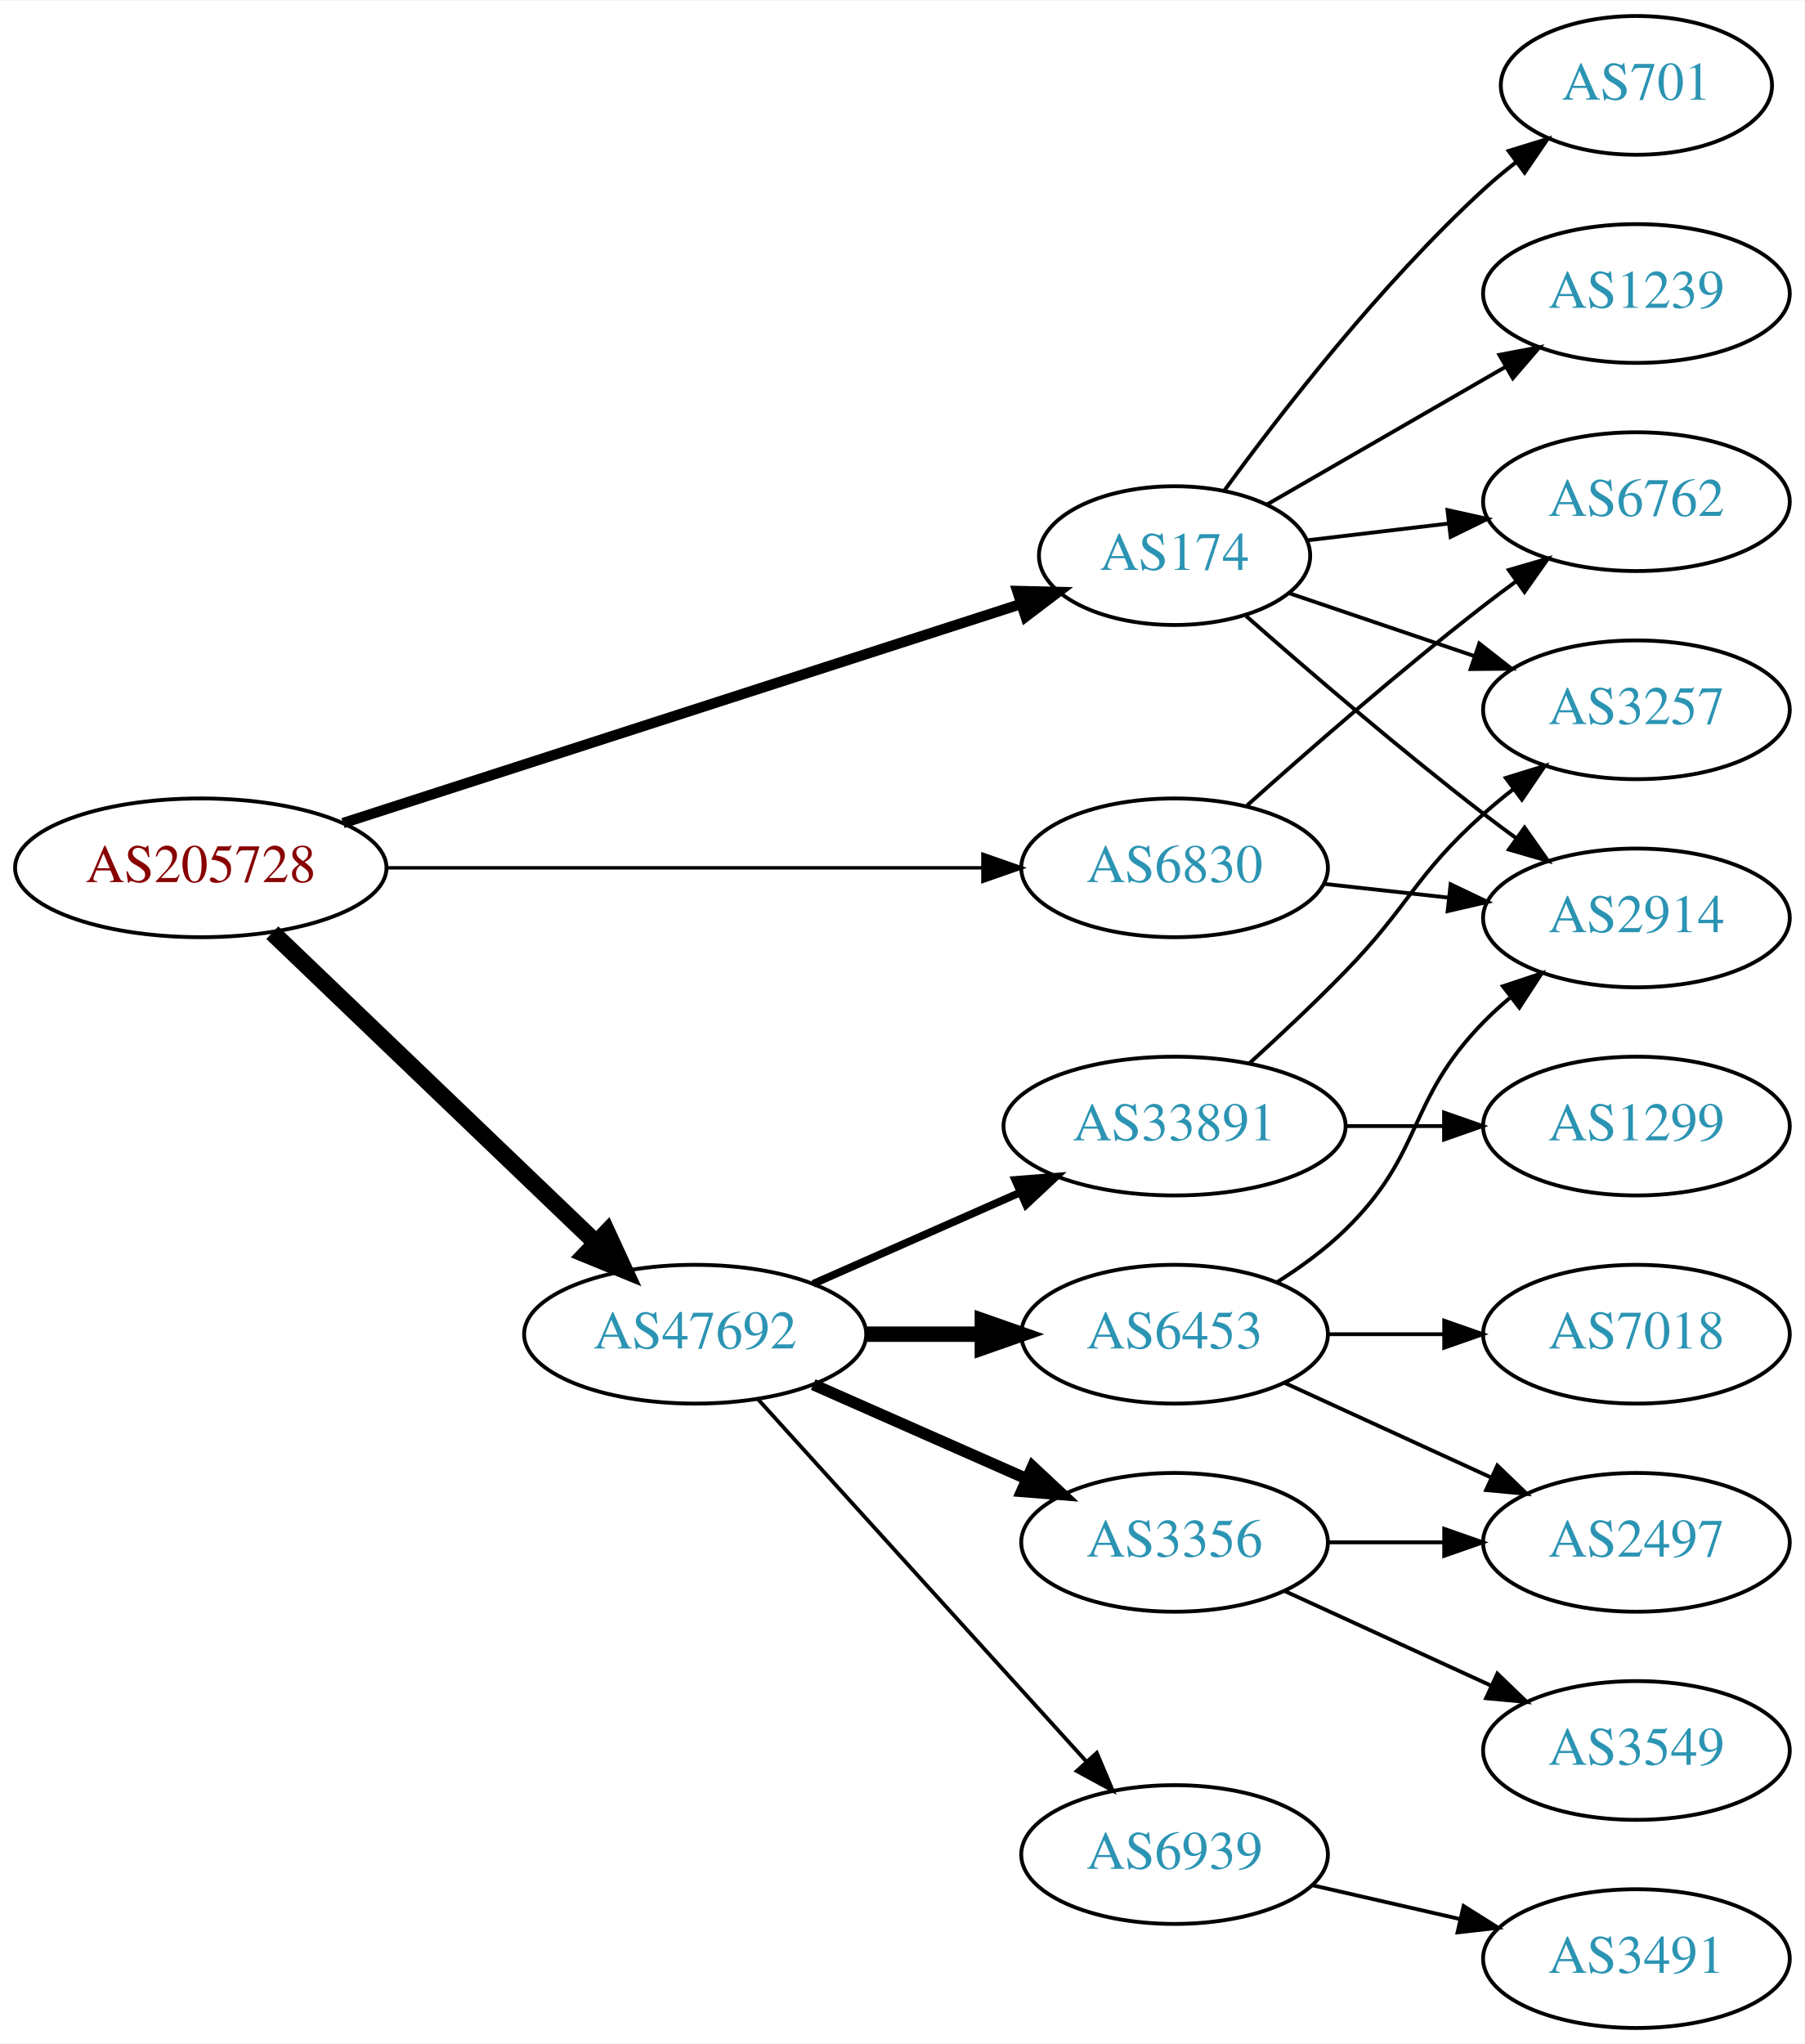
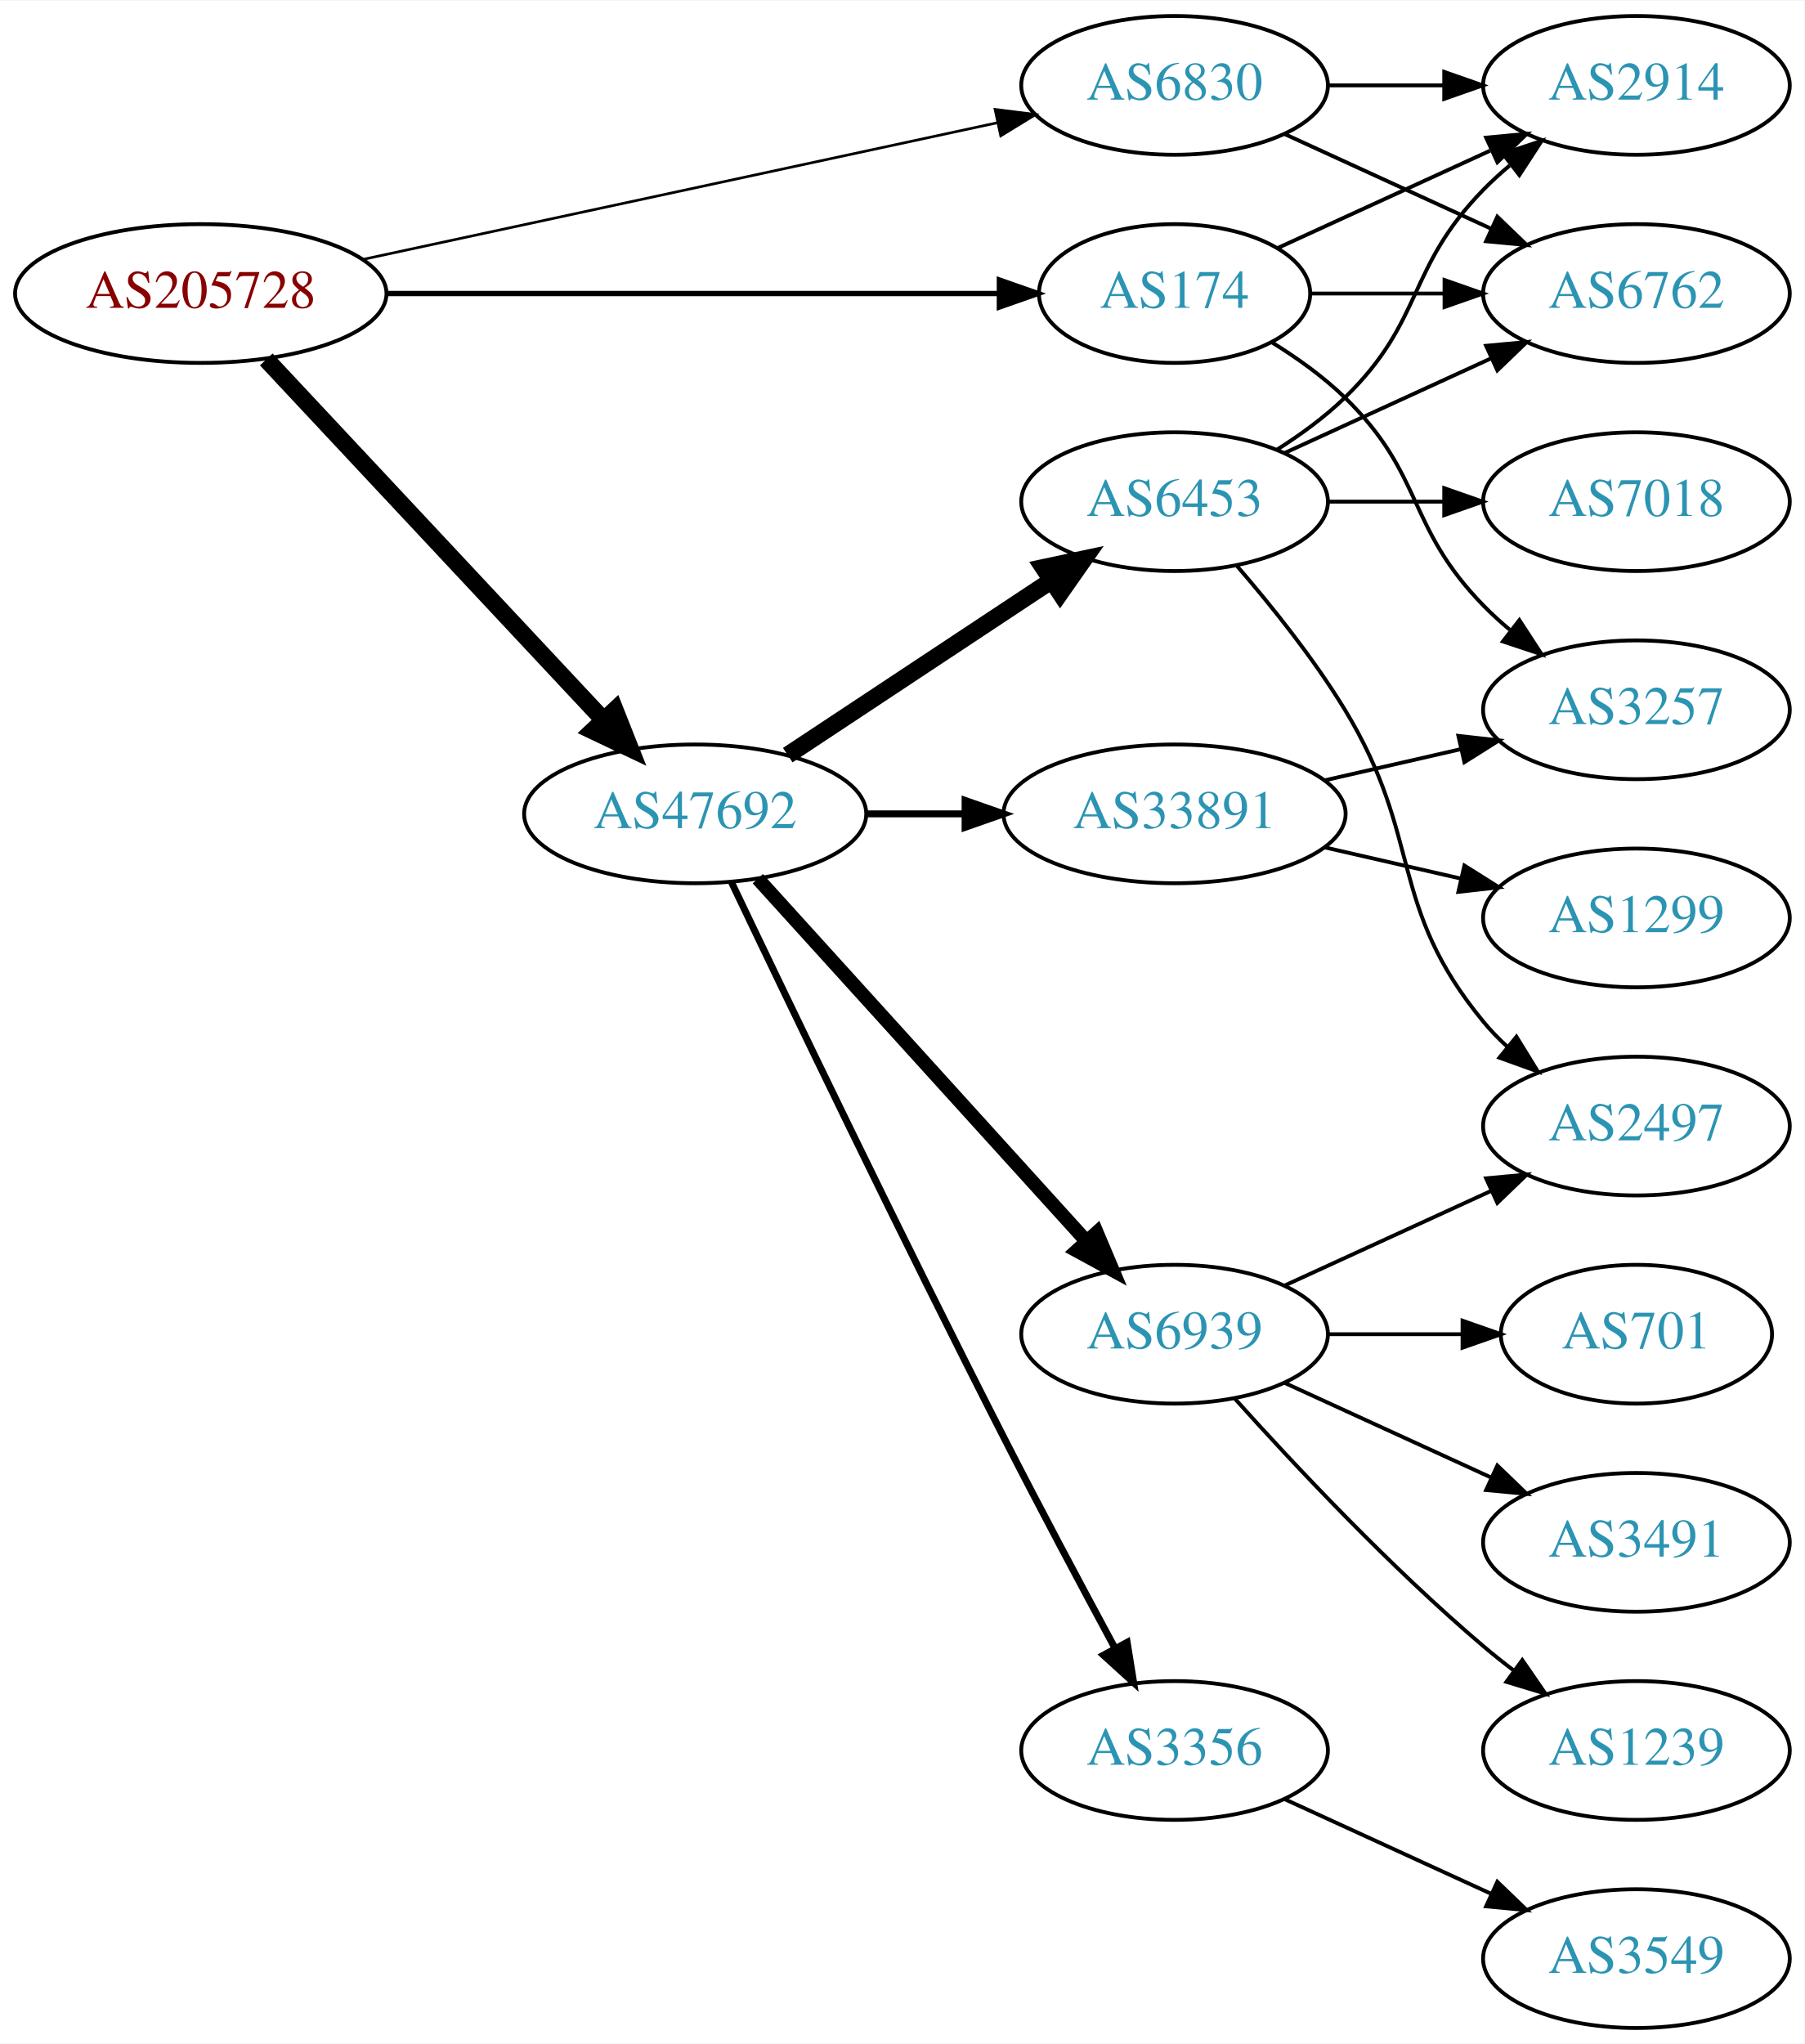
<svg xmlns="http://www.w3.org/2000/svg" xmlns:xlink="http://www.w3.org/1999/xlink" width="468pt" height="530pt" viewBox="0.00 0.00 468.27 530.00">
  <g id="graph0" class="graph" transform="scale(1 1) rotate(0) translate(4 526)">
    <polygon fill="white" stroke="none" points="-4,4 -4,-526 464.269,-526 464.269,4 -4,4" />
    <g id="node1" class="node">
      <g id="a_node1">
        <a xlink:href="/asn/205728" xlink:title="AS205728 ~ Cream Finance IT Austria GmbH [AT]">
-           <ellipse fill="#ffffff" stroke="black" cx="48.096" cy="-301" rx="48.192" ry="18" />
-           <text text-anchor="middle" x="48.096" y="-297.3" font-family="Times,serif" font-size="14.00" fill="#880000">AS205728</text>
+           <ellipse fill="#ffffff" stroke="black" cx="48.096" cy="-450" rx="48.192" ry="18" />
+           <text text-anchor="middle" x="48.096" y="-446.3" font-family="Times,serif" font-size="14.00" fill="#880000">AS205728</text>
        </a>
      </g>
    </g>
    <g id="node2" class="node">
      <g id="a_node2">
        <a xlink:href="/asn/174" xlink:title="AS174 ~ Cogent Communications [US]">
-           <ellipse fill="#ffffff" stroke="black" cx="300.78" cy="-382" rx="35.194" ry="18" />
-           <text text-anchor="middle" x="300.78" y="-378.3" font-family="Times,serif" font-size="14.00" fill="#2c94b3">AS174</text>
+           <ellipse fill="#ffffff" stroke="black" cx="300.78" cy="-450" rx="35.194" ry="18" />
+           <text text-anchor="middle" x="300.78" y="-446.3" font-family="Times,serif" font-size="14.00" fill="#2c94b3">AS174</text>
        </a>
      </g>
    </g>
    <g id="edge1" class="edge">
-       <path fill="none" stroke="black" stroke-width="2.7" d="M85.013,-312.605C131.652,-327.675 212.758,-353.882 260.835,-369.416" />
-       <polygon fill="black" stroke="black" stroke-width="2.7" points="259.977,-372.817 270.569,-372.562 262.13,-366.156 259.977,-372.817" />
+       <path fill="none" stroke="black" stroke-width="1.385" d="M96.248,-450C141.81,-450 210.323,-450 255.049,-450" />
+       <polygon fill="black" stroke="black" stroke-width="1.385" points="255.324,-453.5 265.324,-450 255.324,-446.5 255.324,-453.5" />
    </g>
    <g id="node3" class="node">
      <g id="a_node3">
        <a xlink:href="/asn/6830" xlink:title="AS6830 ~ LibertyGlobal [AT]">
-           <ellipse fill="#ffffff" stroke="black" cx="300.78" cy="-301" rx="39.794" ry="18" />
-           <text text-anchor="middle" x="300.78" y="-297.3" font-family="Times,serif" font-size="14.00" fill="#2c94b3">AS6830</text>
+           <ellipse fill="#ffffff" stroke="black" cx="300.78" cy="-504" rx="39.794" ry="18" />
+           <text text-anchor="middle" x="300.78" y="-500.3" font-family="Times,serif" font-size="14.00" fill="#2c94b3">AS6830</text>
        </a>
      </g>
    </g>
    <g id="edge2" class="edge">
-       <path fill="none" stroke="black" stroke-width="0.9" d="M96.248,-301C140.459,-301 206.279,-301 251.008,-301" />
-       <polygon fill="black" stroke="black" stroke-width="0.9" points="251.057,-304.5 261.057,-301 251.057,-297.5 251.057,-304.5" />
+       <path fill="none" stroke="black" stroke-width="0.692" d="M90.21,-458.857C135.503,-468.613 208.106,-484.252 254.862,-494.324" />
+       <polygon fill="black" stroke="black" stroke-width="0.692" points="254.203,-497.763 264.716,-496.447 255.677,-490.92 254.203,-497.763" />
    </g>
    <g id="node4" class="node">
      <g id="a_node4">
        <a xlink:href="/asn/47692" xlink:title="AS47692 ~ Nessus GmbH [AT]">
-           <ellipse fill="#ffffff" stroke="black" cx="176.388" cy="-180" rx="44.393" ry="18" />
-           <text text-anchor="middle" x="176.388" y="-176.3" font-family="Times,serif" font-size="14.00" fill="#2c94b3">AS47692</text>
+           <ellipse fill="#ffffff" stroke="black" cx="176.388" cy="-315" rx="44.393" ry="18" />
+           <text text-anchor="middle" x="176.388" y="-311.3" font-family="Times,serif" font-size="14.00" fill="#2c94b3">AS47692</text>
        </a>
      </g>
    </g>
    <g id="edge3" class="edge">
-       <path fill="none" stroke="black" stroke-width="4.5" d="M66.656,-284.175C88.522,-263.225 126.005,-227.314 150.74,-203.614" />
-       <polygon fill="black" stroke="black" stroke-width="4.5" points="153.48,-206.443 157.976,-196.682 148.032,-200.757 153.48,-206.443" />
+       <path fill="none" stroke="black" stroke-width="4.5" d="M65.091,-432.902C87.201,-409.267 127.23,-366.478 152.501,-339.464" />
+       <polygon fill="black" stroke="black" stroke-width="4.5" points="155.566,-341.952 159.522,-331.959 149.815,-336.572 155.566,-341.952" />
    </g>
    <g id="node5" class="node">
      <g id="a_node5">
-         <a xlink:href="/asn/701" xlink:title="AS701 ~ UUNET [US]">
-           <ellipse fill="#ffffff" stroke="black" cx="420.622" cy="-504" rx="35.194" ry="18" />
-           <text text-anchor="middle" x="420.622" y="-500.3" font-family="Times,serif" font-size="14.00" fill="#2c94b3">AS701</text>
+         <a xlink:href="/asn/6762" xlink:title="AS6762 ~ TELECOM ITALIA SPARKLE S.p.A. [IT]">
+           <ellipse fill="#ffffff" stroke="black" cx="420.622" cy="-450" rx="39.794" ry="18" />
+           <text text-anchor="middle" x="420.622" y="-446.3" font-family="Times,serif" font-size="14.00" fill="#2c94b3">AS6762</text>
        </a>
      </g>
    </g>
    <g id="edge4" class="edge">
-       <path fill="none" stroke="black" d="M313.742,-398.954C328.295,-418.916 354.248,-452.455 380.976,-477 383.587,-479.398 386.421,-481.757 389.327,-484.022" />
-       <polygon fill="black" stroke="black" points="387.46,-486.994 397.586,-490.111 391.614,-481.36 387.46,-486.994" />
+       <path fill="none" stroke="black" d="M336.181,-450C347.005,-450 359.173,-450 370.8,-450" />
+       <polygon fill="black" stroke="black" points="370.831,-453.5 380.831,-450 370.831,-446.5 370.831,-453.5" />
    </g>
    <g id="node6" class="node">
      <g id="a_node6">
-         <a xlink:href="/asn/6762" xlink:title="AS6762 ~ TELECOM ITALIA SPARKLE S.p.A. [IT]">
-           <ellipse fill="#ffffff" stroke="black" cx="420.622" cy="-396" rx="39.794" ry="18" />
-           <text text-anchor="middle" x="420.622" y="-392.3" font-family="Times,serif" font-size="14.00" fill="#2c94b3">AS6762</text>
+         <a xlink:href="/asn/2914" xlink:title="AS2914 ~ NTT America, Inc. [US]">
+           <ellipse fill="#ffffff" stroke="black" cx="420.622" cy="-504" rx="39.794" ry="18" />
+           <text text-anchor="middle" x="420.622" y="-500.3" font-family="Times,serif" font-size="14.00" fill="#2c94b3">AS2914</text>
        </a>
      </g>
    </g>
    <g id="edge5" class="edge">
-       <path fill="none" stroke="black" d="M335.233,-385.974C346.61,-387.326 359.555,-388.864 371.831,-390.322" />
-       <polygon fill="black" stroke="black" points="371.593,-393.819 381.936,-391.523 372.419,-386.867 371.593,-393.819" />
+       <path fill="none" stroke="black" d="M327.641,-461.851C343.761,-469.238 364.764,-478.862 382.629,-487.048" />
+       <polygon fill="black" stroke="black" points="381.631,-490.441 392.18,-491.425 384.548,-484.077 381.631,-490.441" />
    </g>
    <g id="node7" class="node">
      <g id="a_node7">
        <a xlink:href="/asn/3257" xlink:title="AS3257 ~ GTT [DE]">
          <ellipse fill="#ffffff" stroke="black" cx="420.622" cy="-342" rx="39.794" ry="18" />
          <text text-anchor="middle" x="420.622" y="-338.3" font-family="Times,serif" font-size="14.00" fill="#2c94b3">AS3257</text>
        </a>
      </g>
    </g>
    <g id="edge6" class="edge">
-       <path fill="none" stroke="black" d="M330.607,-372.215C345.053,-367.312 362.797,-361.289 378.631,-355.914" />
-       <polygon fill="black" stroke="black" points="379.853,-359.195 388.197,-352.667 377.603,-352.567 379.853,-359.195" />
+       <path fill="none" stroke="black" d="M325.959,-437.383C332.544,-433.306 339.393,-428.422 344.976,-423 365.669,-402.906 360.803,-389.617 380.976,-369 383.069,-366.861 385.352,-364.782 387.729,-362.79" />
+       <polygon fill="black" stroke="black" points="390.247,-365.268 396.028,-356.389 385.972,-359.725 390.247,-365.268" />
+     </g>
+     <g id="edge7" class="edge">
+       <path fill="none" stroke="black" d="M329.409,-491.339C345.366,-484.027 365.636,-474.739 382.919,-466.819" />
+       <polygon fill="black" stroke="black" points="384.534,-469.929 392.167,-462.581 381.617,-463.565 384.534,-469.929" />
+     </g>
+     <g id="edge8" class="edge">
+       <path fill="none" stroke="black" d="M340.692,-504C350.246,-504 360.595,-504 370.558,-504" />
+       <polygon fill="black" stroke="black" points="370.751,-507.5 380.75,-504 370.75,-500.5 370.751,-507.5" />
    </g>
    <g id="node8" class="node">
      <g id="a_node8">
-         <a xlink:href="/asn/1239" xlink:title="AS1239 ~ Sprint [US]">
-           <ellipse fill="#ffffff" stroke="black" cx="420.622" cy="-450" rx="39.794" ry="18" />
-           <text text-anchor="middle" x="420.622" y="-446.3" font-family="Times,serif" font-size="14.00" fill="#2c94b3">AS1239</text>
-         </a>
-       </g>
-     </g>
-     <g id="edge7" class="edge">
-       <path fill="none" stroke="black" d="M324.781,-395.273C342.439,-405.462 367.057,-419.667 386.786,-431.052" />
-       <polygon fill="black" stroke="black" points="385.053,-434.093 395.464,-436.06 388.552,-428.03 385.053,-434.093" />
+         <a xlink:href="/asn/3356" xlink:title="AS3356 ~ Level 3 Parent, LLC [US]">
+           <ellipse fill="#ffffff" stroke="black" cx="300.78" cy="-72" rx="39.794" ry="18" />
+           <text text-anchor="middle" x="300.78" y="-68.3" font-family="Times,serif" font-size="14.00" fill="#2c94b3">AS3356</text>
+         </a>
+       </g>
+     </g>
+     <g id="edge9" class="edge">
+       <path fill="none" stroke="black" stroke-width="1.8" d="M185.742,-297.4C199.969,-267.544 229.95,-205.133 256.584,-153 265.89,-134.783 276.724,-114.47 285.214,-98.743" />
+       <polygon fill="black" stroke="black" stroke-width="1.8" points="288.479,-100.064 290.162,-89.603 282.323,-96.731 288.479,-100.064" />
    </g>
    <g id="node9" class="node">
      <g id="a_node9">
-         <a xlink:href="/asn/2914" xlink:title="AS2914 ~ NTT America, Inc. [US]">
-           <ellipse fill="#ffffff" stroke="black" cx="420.622" cy="-288" rx="39.794" ry="18" />
-           <text text-anchor="middle" x="420.622" y="-284.3" font-family="Times,serif" font-size="14.00" fill="#2c94b3">AS2914</text>
-         </a>
-       </g>
-     </g>
-     <g id="edge8" class="edge">
-       <path fill="none" stroke="black" d="M319.32,-366.352C335.117,-352.456 359.14,-331.807 380.976,-315 383.718,-312.889 386.609,-310.739 389.524,-308.62" />
-       <polygon fill="black" stroke="black" points="391.591,-311.445 397.702,-302.791 387.528,-305.745 391.591,-311.445" />
+         <a xlink:href="/asn/6453" xlink:title="AS6453 ~ TATA COMMUNICATIONS (AMERICA) INC [US]">
+           <ellipse fill="#ffffff" stroke="black" cx="300.78" cy="-396" rx="39.794" ry="18" />
+           <text text-anchor="middle" x="300.78" y="-392.3" font-family="Times,serif" font-size="14.00" fill="#2c94b3">AS6453</text>
+         </a>
+       </g>
    </g>
    <g id="edge10" class="edge">
-       <path fill="none" stroke="black" d="M319.594,-317.191C335.37,-331.311 359.209,-352.119 380.976,-369 383.71,-371.121 386.596,-373.278 389.508,-375.401" />
-       <polygon fill="black" stroke="black" points="387.509,-378.274 397.681,-381.236 391.577,-372.577 387.509,-378.274" />
-     </g>
-     <g id="edge9" class="edge">
-       <path fill="none" stroke="black" d="M339.39,-296.851C349.701,-295.713 361.018,-294.465 371.819,-293.274" />
-       <polygon fill="black" stroke="black" points="372.409,-296.73 381.965,-292.154 371.642,-289.772 372.409,-296.73" />
+       <path fill="none" stroke="black" stroke-width="4.5" d="M200.409,-330.235C219.762,-343.044 247.598,-361.466 268.888,-375.555" />
+       <polygon fill="black" stroke="black" stroke-width="4.5" points="266.763,-378.871 277.275,-381.107 271.109,-372.304 266.763,-378.871" />
    </g>
    <g id="node10" class="node">
      <g id="a_node10">
        <a xlink:href="/asn/33891" xlink:title="AS33891 ~ CORE-BACKBONE GMBH GLOBAL NETWORK [DE]">
-           <ellipse fill="#ffffff" stroke="black" cx="300.78" cy="-234" rx="44.393" ry="18" />
-           <text text-anchor="middle" x="300.78" y="-230.3" font-family="Times,serif" font-size="14.00" fill="#2c94b3">AS33891</text>
+           <ellipse fill="#ffffff" stroke="black" cx="300.78" cy="-315" rx="44.393" ry="18" />
+           <text text-anchor="middle" x="300.78" y="-311.3" font-family="Times,serif" font-size="14.00" fill="#2c94b3">AS33891</text>
        </a>
      </g>
    </g>
    <g id="edge11" class="edge">
-       <path fill="none" stroke="black" stroke-width="2" d="M207.015,-193.072C223.132,-200.183 243.272,-209.069 260.664,-216.742" />
-       <polygon fill="black" stroke="black" stroke-width="2" points="259.439,-220.027 270.001,-220.861 262.264,-213.622 259.439,-220.027" />
+       <path fill="none" stroke="black" stroke-width="1.8" d="M220.883,-315C229.089,-315 237.761,-315 246.233,-315" />
+       <polygon fill="black" stroke="black" stroke-width="1.8" points="246.424,-318.5 256.424,-315 246.424,-311.5 246.424,-318.5" />
    </g>
    <g id="node11" class="node">
      <g id="a_node11">
-         <a xlink:href="/asn/3356" xlink:title="AS3356 ~ Level 3 Parent, LLC [US]">
-           <ellipse fill="#ffffff" stroke="black" cx="300.78" cy="-126" rx="39.794" ry="18" />
-           <text text-anchor="middle" x="300.78" y="-122.3" font-family="Times,serif" font-size="14.00" fill="#2c94b3">AS3356</text>
+         <a xlink:href="/asn/6939" xlink:title="AS6939 ~ Hurricane Electric LLC [US]">
+           <ellipse fill="#ffffff" stroke="black" cx="300.78" cy="-180" rx="39.794" ry="18" />
+           <text text-anchor="middle" x="300.78" y="-176.3" font-family="Times,serif" font-size="14.00" fill="#2c94b3">AS6939</text>
        </a>
      </g>
    </g>
    <g id="edge12" class="edge">
-       <path fill="none" stroke="black" stroke-width="3" d="M207.015,-166.928C223.61,-159.607 244.469,-150.403 262.203,-142.579" />
-       <polygon fill="black" stroke="black" stroke-width="3" points="263.95,-145.634 271.686,-138.395 261.124,-139.23 263.95,-145.634" />
+       <path fill="none" stroke="black" stroke-width="3.6" d="M192.641,-298.175C214.104,-274.501 253.335,-231.229 277.903,-204.13" />
+       <polygon fill="black" stroke="black" stroke-width="3.6" points="280.595,-206.372 284.718,-196.613 275.409,-201.671 280.595,-206.372" />
    </g>
    <g id="node12" class="node">
      <g id="a_node12">
-         <a xlink:href="/asn/6453" xlink:title="AS6453 ~ TATA COMMUNICATIONS (AMERICA) INC [US]">
-           <ellipse fill="#ffffff" stroke="black" cx="300.78" cy="-180" rx="39.794" ry="18" />
-           <text text-anchor="middle" x="300.78" y="-176.3" font-family="Times,serif" font-size="14.00" fill="#2c94b3">AS6453</text>
+         <a xlink:href="/asn/3549" xlink:title="AS3549 ~ Level 3 Parent, LLC [US]">
+           <ellipse fill="#ffffff" stroke="black" cx="420.622" cy="-18" rx="39.794" ry="18" />
+           <text text-anchor="middle" x="420.622" y="-14.3" font-family="Times,serif" font-size="14.00" fill="#2c94b3">AS3549</text>
        </a>
      </g>
    </g>
    <g id="edge13" class="edge">
-       <path fill="none" stroke="black" stroke-width="4" d="M220.883,-180C230.572,-180 240.909,-180 250.802,-180" />
-       <polygon fill="black" stroke="black" stroke-width="4" points="250.904,-183.5 260.904,-180 250.904,-176.5 250.904,-183.5" />
+       <path fill="none" stroke="black" d="M329.409,-59.339C345.366,-52.027 365.636,-42.739 382.919,-34.819" />
+       <polygon fill="black" stroke="black" points="384.534,-37.929 392.167,-30.581 381.617,-31.565 384.534,-37.929" />
+     </g>
+     <g id="edge17" class="edge">
+       <path fill="none" stroke="black" d="M329.409,-408.661C345.366,-415.973 365.636,-425.261 382.919,-433.181" />
+       <polygon fill="black" stroke="black" points="381.617,-436.435 392.167,-437.419 384.534,-430.071 381.617,-436.435" />
+     </g>
+     <g id="edge16" class="edge">
+       <path fill="none" stroke="black" d="M327.309,-409.462C333.472,-413.362 339.773,-417.948 344.976,-423 365.669,-443.094 360.803,-456.383 380.976,-477 383.069,-479.139 385.352,-481.218 387.729,-483.21" />
+       <polygon fill="black" stroke="black" points="385.972,-486.275 396.028,-489.611 390.247,-480.732 385.972,-486.275" />
    </g>
    <g id="node13" class="node">
      <g id="a_node13">
-         <a xlink:href="/asn/6939" xlink:title="AS6939 ~ Hurricane Electric LLC [US]">
-           <ellipse fill="#ffffff" stroke="black" cx="300.78" cy="-45" rx="39.794" ry="18" />
-           <text text-anchor="middle" x="300.78" y="-41.3" font-family="Times,serif" font-size="14.00" fill="#2c94b3">AS6939</text>
+         <a xlink:href="/asn/2497" xlink:title="AS2497 ~ Internet Initiative Japan Inc. [JP]">
+           <ellipse fill="#ffffff" stroke="black" cx="420.622" cy="-234" rx="39.794" ry="18" />
+           <text text-anchor="middle" x="420.622" y="-230.3" font-family="Times,serif" font-size="14.00" fill="#2c94b3">AS2497</text>
        </a>
      </g>
    </g>
    <g id="edge14" class="edge">
-       <path fill="none" stroke="black" d="M192.641,-163.175C214.104,-139.501 253.335,-96.229 277.903,-69.13" />
-       <polygon fill="black" stroke="black" points="280.595,-71.372 284.718,-61.613 275.409,-66.671 280.595,-71.372" />
-     </g>
-     <g id="edge16" class="edge">
-       <path fill="none" stroke="black" d="M320.25,-250.332C328.053,-257.428 337.132,-265.946 344.976,-274 361.895,-291.372 362.906,-298.828 380.976,-315 383.415,-317.183 386.036,-319.344 388.722,-321.435" />
-       <polygon fill="black" stroke="black" points="386.737,-324.32 396.858,-327.454 390.9,-318.693 386.737,-324.32" />
+       <path fill="none" stroke="black" d="M316.977,-379.323C325.853,-369.051 336.865,-355.334 344.976,-342 365.448,-308.342 355.911,-291.394 380.976,-261 382.831,-258.75 384.918,-256.604 387.137,-254.576" />
+       <polygon fill="black" stroke="black" points="389.485,-257.177 395.041,-248.156 385.072,-251.744 389.485,-257.177" />
    </g>
    <g id="node14" class="node">
      <g id="a_node14">
-         <a xlink:href="/asn/1299" xlink:title="AS1299 ~ Telia Carrier [EU]">
-           <ellipse fill="#ffffff" stroke="black" cx="420.622" cy="-234" rx="39.794" ry="18" />
-           <text text-anchor="middle" x="420.622" y="-230.3" font-family="Times,serif" font-size="14.00" fill="#2c94b3">AS1299</text>
+         <a xlink:href="/asn/7018" xlink:title="AS7018 ~ AT&amp;T Services, Inc. [US]">
+           <ellipse fill="#ffffff" stroke="black" cx="420.622" cy="-396" rx="39.794" ry="18" />
+           <text text-anchor="middle" x="420.622" y="-392.3" font-family="Times,serif" font-size="14.00" fill="#2c94b3">AS7018</text>
        </a>
      </g>
    </g>
    <g id="edge15" class="edge">
-       <path fill="none" stroke="black" d="M344.991,-234C353.303,-234 362.066,-234 370.548,-234" />
-       <polygon fill="black" stroke="black" points="370.707,-237.5 380.707,-234 370.707,-230.5 370.707,-237.5" />
+       <path fill="none" stroke="black" d="M340.692,-396C350.246,-396 360.595,-396 370.558,-396" />
+       <polygon fill="black" stroke="black" points="370.751,-399.5 380.75,-396 370.75,-392.5 370.751,-399.5" />
+     </g>
+     <g id="edge19" class="edge">
+       <path fill="none" stroke="black" d="M339.714,-323.692C350.955,-326.267 363.368,-329.111 374.991,-331.774" />
+       <polygon fill="black" stroke="black" points="374.424,-335.235 384.953,-334.057 375.987,-328.412 374.424,-335.235" />
    </g>
    <g id="node15" class="node">
      <g id="a_node15">
-         <a xlink:href="/asn/3549" xlink:title="AS3549 ~ Level 3 Parent, LLC [US]">
-           <ellipse fill="#ffffff" stroke="black" cx="420.622" cy="-72" rx="39.794" ry="18" />
-           <text text-anchor="middle" x="420.622" y="-68.3" font-family="Times,serif" font-size="14.00" fill="#2c94b3">AS3549</text>
-         </a>
-       </g>
-     </g>
-     <g id="edge17" class="edge">
-       <path fill="none" stroke="black" d="M329.409,-113.339C345.366,-106.027 365.636,-96.739 382.919,-88.819" />
-       <polygon fill="black" stroke="black" points="384.534,-91.929 392.167,-84.581 381.617,-85.565 384.534,-91.929" />
+         <a xlink:href="/asn/1299" xlink:title="AS1299 ~ Telia Carrier [EU]">
+           <ellipse fill="#ffffff" stroke="black" cx="420.622" cy="-288" rx="39.794" ry="18" />
+           <text text-anchor="middle" x="420.622" y="-284.3" font-family="Times,serif" font-size="14.00" fill="#2c94b3">AS1299</text>
+         </a>
+       </g>
+     </g>
+     <g id="edge18" class="edge">
+       <path fill="none" stroke="black" d="M339.714,-306.308C350.955,-303.733 363.368,-300.889 374.991,-298.226" />
+       <polygon fill="black" stroke="black" points="375.987,-301.588 384.953,-295.943 374.424,-294.765 375.987,-301.588" />
+     </g>
+     <g id="edge23" class="edge">
+       <path fill="none" stroke="black" d="M329.409,-192.661C345.366,-199.973 365.636,-209.261 382.919,-217.181" />
+       <polygon fill="black" stroke="black" points="381.617,-220.435 392.167,-221.419 384.534,-214.071 381.617,-220.435" />
    </g>
    <g id="node16" class="node">
      <g id="a_node16">
-         <a xlink:href="/asn/2497" xlink:title="AS2497 ~ Internet Initiative Japan Inc. [JP]">
+         <a xlink:href="/asn/701" xlink:title="AS701 ~ UUNET [US]">
+           <ellipse fill="#ffffff" stroke="black" cx="420.622" cy="-180" rx="35.194" ry="18" />
+           <text text-anchor="middle" x="420.622" y="-176.3" font-family="Times,serif" font-size="14.00" fill="#2c94b3">AS701</text>
+         </a>
+       </g>
+     </g>
+     <g id="edge20" class="edge">
+       <path fill="none" stroke="black" d="M340.692,-180C351.779,-180 363.939,-180 375.321,-180" />
+       <polygon fill="black" stroke="black" points="375.503,-183.5 385.503,-180 375.503,-176.5 375.503,-183.5" />
+     </g>
+     <g id="node17" class="node">
+       <g id="a_node17">
+         <a xlink:href="/asn/3491" xlink:title="AS3491 ~ PCCW Global, Inc. [US]">
          <ellipse fill="#ffffff" stroke="black" cx="420.622" cy="-126" rx="39.794" ry="18" />
-           <text text-anchor="middle" x="420.622" y="-122.3" font-family="Times,serif" font-size="14.00" fill="#2c94b3">AS2497</text>
-         </a>
-       </g>
-     </g>
-     <g id="edge18" class="edge">
-       <path fill="none" stroke="black" d="M340.692,-126C350.246,-126 360.595,-126 370.558,-126" />
-       <polygon fill="black" stroke="black" points="370.751,-129.5 380.75,-126 370.75,-122.5 370.751,-129.5" />
+           <text text-anchor="middle" x="420.622" y="-122.3" font-family="Times,serif" font-size="14.00" fill="#2c94b3">AS3491</text>
+         </a>
+       </g>
    </g>
    <g id="edge21" class="edge">
-       <path fill="none" stroke="black" d="M327.309,-193.462C333.472,-197.362 339.773,-201.948 344.976,-207 365.669,-227.094 360.803,-240.383 380.976,-261 383.069,-263.139 385.352,-265.218 387.729,-267.21" />
-       <polygon fill="black" stroke="black" points="385.972,-270.275 396.028,-273.611 390.247,-264.732 385.972,-270.275" />
-     </g>
-     <g id="edge20" class="edge">
      <path fill="none" stroke="black" d="M329.409,-167.339C345.366,-160.027 365.636,-150.739 382.919,-142.819" />
      <polygon fill="black" stroke="black" points="384.534,-145.929 392.167,-138.581 381.617,-139.565 384.534,-145.929" />
    </g>
-     <g id="node17" class="node">
-       <g id="a_node17">
-         <a xlink:href="/asn/7018" xlink:title="AS7018 ~ AT&amp;T Services, Inc. [US]">
-           <ellipse fill="#ffffff" stroke="black" cx="420.622" cy="-180" rx="39.794" ry="18" />
-           <text text-anchor="middle" x="420.622" y="-176.3" font-family="Times,serif" font-size="14.00" fill="#2c94b3">AS7018</text>
-         </a>
-       </g>
-     </g>
-     <g id="edge19" class="edge">
-       <path fill="none" stroke="black" d="M340.692,-180C350.246,-180 360.595,-180 370.558,-180" />
-       <polygon fill="black" stroke="black" points="370.751,-183.5 380.75,-180 370.75,-176.5 370.751,-183.5" />
-     </g>
    <g id="node18" class="node">
      <g id="a_node18">
-         <a xlink:href="/asn/3491" xlink:title="AS3491 ~ PCCW Global, Inc. [US]">
-           <ellipse fill="#ffffff" stroke="black" cx="420.622" cy="-18" rx="39.794" ry="18" />
-           <text text-anchor="middle" x="420.622" y="-14.3" font-family="Times,serif" font-size="14.00" fill="#2c94b3">AS3491</text>
+         <a xlink:href="/asn/1239" xlink:title="AS1239 ~ Sprint [US]">
+           <ellipse fill="#ffffff" stroke="black" cx="420.622" cy="-72" rx="39.794" ry="18" />
+           <text text-anchor="middle" x="420.622" y="-68.3" font-family="Times,serif" font-size="14.00" fill="#2c94b3">AS1239</text>
        </a>
      </g>
    </g>
    <g id="edge22" class="edge">
-       <path fill="none" stroke="black" d="M336.499,-37.045C348.499,-34.296 362.12,-31.175 374.812,-28.267" />
-       <polygon fill="black" stroke="black" points="375.778,-31.636 384.744,-25.991 374.215,-24.813 375.778,-31.636" />
+       <path fill="none" stroke="black" d="M316.426,-163.275C331.727,-146.235 356.824,-119.477 380.976,-99 383.473,-96.883 386.133,-94.768 388.845,-92.707" />
+       <polygon fill="black" stroke="black" points="391.011,-95.459 397.021,-86.734 386.882,-89.806 391.011,-95.459" />
    </g>
  </g>
</svg>
